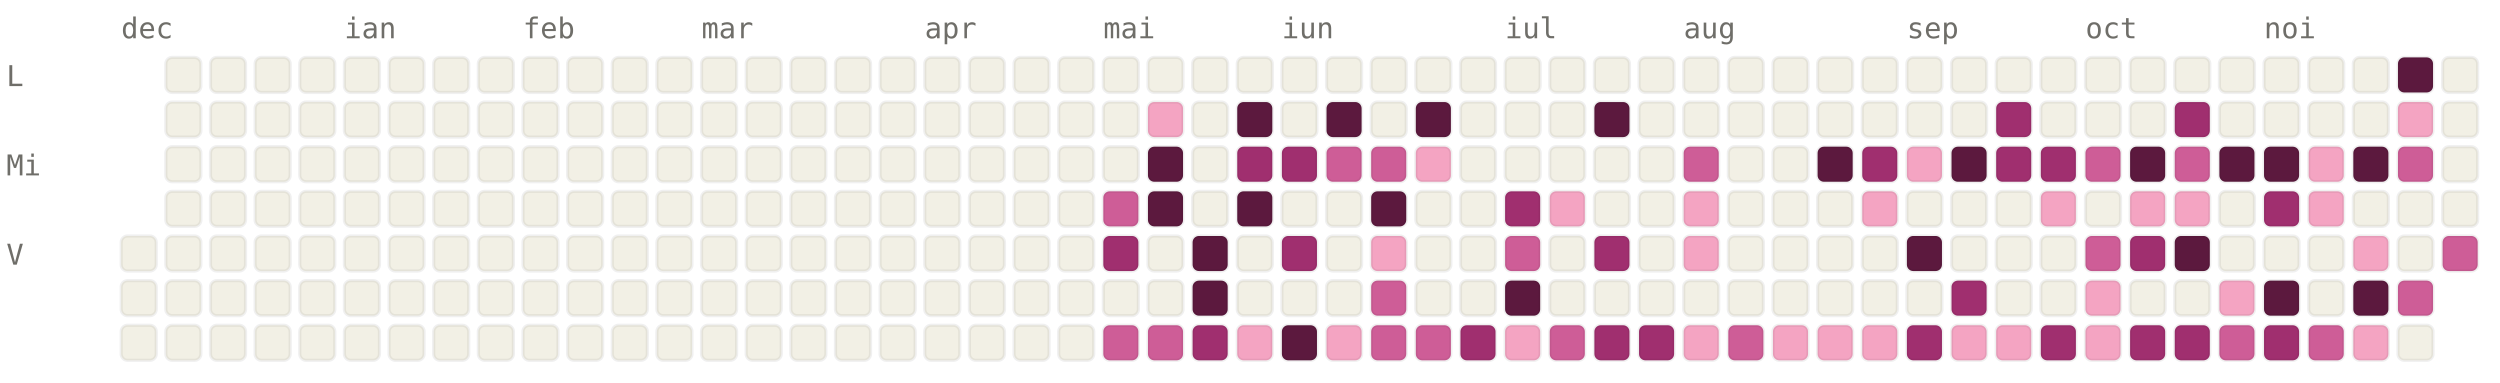
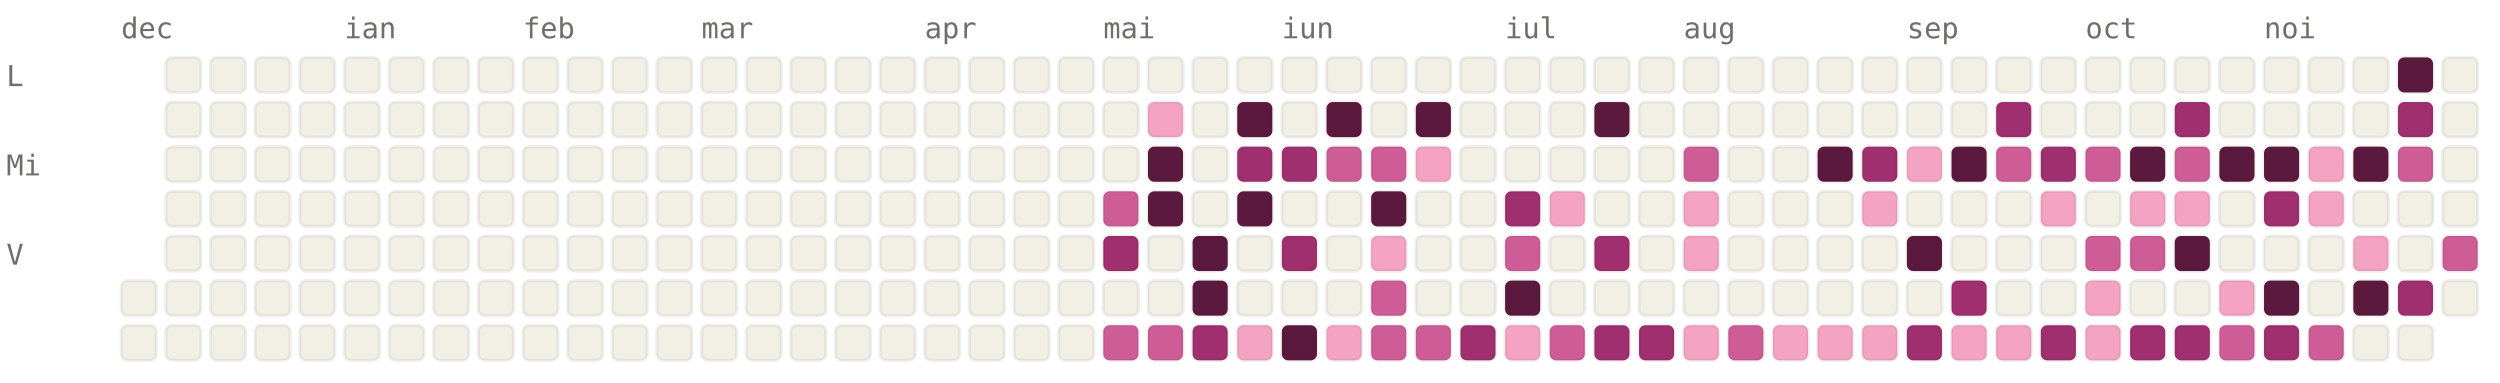
<svg xmlns="http://www.w3.org/2000/svg" viewBox="0 0 784 120" width="784" height="120" font-family="ui-monospace, SFMono-Regular, Menlo, monospace" font-size="9">
  <style>.l0{fill:#F2F0E5;stroke:rgba(0,0,0,0.06)}.l1{fill:#F4A4C2;stroke:rgba(0,0,0,0.06)}.l2{fill:#CE5D97;stroke:rgba(0,0,0,0.06)}.l3{fill:#A02F6F;stroke:rgba(0,0,0,0.06)}.l4{fill:#5C193E;stroke:rgba(0,0,0,0.06)}.lbl{fill:#6F6E69}@media (prefers-color-scheme: dark){.l0{fill:#1C1B1A;stroke:rgba(255,255,255,0.04)}.l1{fill:#451033;stroke:rgba(255,255,255,0.04)}.l2{fill:#751F4F;stroke:rgba(255,255,255,0.04)}.l3{fill:#CE5D97;stroke:rgba(255,255,255,0.04)}.l4{fill:#F4A4C2;stroke:rgba(255,255,255,0.04)}.lbl{fill:#878580}}</style>
  <text x="38" y="12" class="lbl">dec</text>
  <text x="108" y="12" class="lbl">ian</text>
  <text x="164" y="12" class="lbl">feb</text>
  <text x="220" y="12" class="lbl">mar</text>
  <text x="290" y="12" class="lbl">apr</text>
  <text x="346" y="12" class="lbl">mai</text>
  <text x="402" y="12" class="lbl">iun</text>
  <text x="472" y="12" class="lbl">iul</text>
  <text x="528" y="12" class="lbl">aug</text>
  <text x="598" y="12" class="lbl">sep</text>
  <text x="654" y="12" class="lbl">oct</text>
  <text x="710" y="12" class="lbl">noi</text>
  <text x="2" y="27" class="lbl">L</text>
  <text x="2" y="55" class="lbl">Mi</text>
  <text x="2" y="83" class="lbl">V</text>
-   <rect x="38" y="74" width="11" height="11" rx="2" ry="2" class="l0" />
  <rect x="38" y="88" width="11" height="11" rx="2" ry="2" class="l0" />
  <rect x="38" y="102" width="11" height="11" rx="2" ry="2" class="l0" />
  <rect x="52" y="18" width="11" height="11" rx="2" ry="2" class="l0" />
  <rect x="52" y="32" width="11" height="11" rx="2" ry="2" class="l0" />
  <rect x="52" y="46" width="11" height="11" rx="2" ry="2" class="l0" />
  <rect x="52" y="60" width="11" height="11" rx="2" ry="2" class="l0" />
  <rect x="52" y="74" width="11" height="11" rx="2" ry="2" class="l0" />
  <rect x="52" y="88" width="11" height="11" rx="2" ry="2" class="l0" />
  <rect x="52" y="102" width="11" height="11" rx="2" ry="2" class="l0" />
  <rect x="66" y="18" width="11" height="11" rx="2" ry="2" class="l0" />
  <rect x="66" y="32" width="11" height="11" rx="2" ry="2" class="l0" />
  <rect x="66" y="46" width="11" height="11" rx="2" ry="2" class="l0" />
  <rect x="66" y="60" width="11" height="11" rx="2" ry="2" class="l0" />
  <rect x="66" y="74" width="11" height="11" rx="2" ry="2" class="l0" />
  <rect x="66" y="88" width="11" height="11" rx="2" ry="2" class="l0" />
  <rect x="66" y="102" width="11" height="11" rx="2" ry="2" class="l0" />
  <rect x="80" y="18" width="11" height="11" rx="2" ry="2" class="l0" />
  <rect x="80" y="32" width="11" height="11" rx="2" ry="2" class="l0" />
  <rect x="80" y="46" width="11" height="11" rx="2" ry="2" class="l0" />
  <rect x="80" y="60" width="11" height="11" rx="2" ry="2" class="l0" />
  <rect x="80" y="74" width="11" height="11" rx="2" ry="2" class="l0" />
  <rect x="80" y="88" width="11" height="11" rx="2" ry="2" class="l0" />
  <rect x="80" y="102" width="11" height="11" rx="2" ry="2" class="l0" />
  <rect x="94" y="18" width="11" height="11" rx="2" ry="2" class="l0" />
  <rect x="94" y="32" width="11" height="11" rx="2" ry="2" class="l0" />
  <rect x="94" y="46" width="11" height="11" rx="2" ry="2" class="l0" />
  <rect x="94" y="60" width="11" height="11" rx="2" ry="2" class="l0" />
  <rect x="94" y="74" width="11" height="11" rx="2" ry="2" class="l0" />
  <rect x="94" y="88" width="11" height="11" rx="2" ry="2" class="l0" />
  <rect x="94" y="102" width="11" height="11" rx="2" ry="2" class="l0" />
  <rect x="108" y="18" width="11" height="11" rx="2" ry="2" class="l0" />
  <rect x="108" y="32" width="11" height="11" rx="2" ry="2" class="l0" />
  <rect x="108" y="46" width="11" height="11" rx="2" ry="2" class="l0" />
  <rect x="108" y="60" width="11" height="11" rx="2" ry="2" class="l0" />
  <rect x="108" y="74" width="11" height="11" rx="2" ry="2" class="l0" />
  <rect x="108" y="88" width="11" height="11" rx="2" ry="2" class="l0" />
  <rect x="108" y="102" width="11" height="11" rx="2" ry="2" class="l0" />
  <rect x="122" y="18" width="11" height="11" rx="2" ry="2" class="l0" />
  <rect x="122" y="32" width="11" height="11" rx="2" ry="2" class="l0" />
  <rect x="122" y="46" width="11" height="11" rx="2" ry="2" class="l0" />
  <rect x="122" y="60" width="11" height="11" rx="2" ry="2" class="l0" />
  <rect x="122" y="74" width="11" height="11" rx="2" ry="2" class="l0" />
  <rect x="122" y="88" width="11" height="11" rx="2" ry="2" class="l0" />
  <rect x="122" y="102" width="11" height="11" rx="2" ry="2" class="l0" />
  <rect x="136" y="18" width="11" height="11" rx="2" ry="2" class="l0" />
  <rect x="136" y="32" width="11" height="11" rx="2" ry="2" class="l0" />
  <rect x="136" y="46" width="11" height="11" rx="2" ry="2" class="l0" />
  <rect x="136" y="60" width="11" height="11" rx="2" ry="2" class="l0" />
  <rect x="136" y="74" width="11" height="11" rx="2" ry="2" class="l0" />
  <rect x="136" y="88" width="11" height="11" rx="2" ry="2" class="l0" />
  <rect x="136" y="102" width="11" height="11" rx="2" ry="2" class="l0" />
  <rect x="150" y="18" width="11" height="11" rx="2" ry="2" class="l0" />
  <rect x="150" y="32" width="11" height="11" rx="2" ry="2" class="l0" />
  <rect x="150" y="46" width="11" height="11" rx="2" ry="2" class="l0" />
  <rect x="150" y="60" width="11" height="11" rx="2" ry="2" class="l0" />
  <rect x="150" y="74" width="11" height="11" rx="2" ry="2" class="l0" />
  <rect x="150" y="88" width="11" height="11" rx="2" ry="2" class="l0" />
  <rect x="150" y="102" width="11" height="11" rx="2" ry="2" class="l0" />
  <rect x="164" y="18" width="11" height="11" rx="2" ry="2" class="l0" />
  <rect x="164" y="32" width="11" height="11" rx="2" ry="2" class="l0" />
  <rect x="164" y="46" width="11" height="11" rx="2" ry="2" class="l0" />
  <rect x="164" y="60" width="11" height="11" rx="2" ry="2" class="l0" />
  <rect x="164" y="74" width="11" height="11" rx="2" ry="2" class="l0" />
  <rect x="164" y="88" width="11" height="11" rx="2" ry="2" class="l0" />
  <rect x="164" y="102" width="11" height="11" rx="2" ry="2" class="l0" />
  <rect x="178" y="18" width="11" height="11" rx="2" ry="2" class="l0" />
  <rect x="178" y="32" width="11" height="11" rx="2" ry="2" class="l0" />
  <rect x="178" y="46" width="11" height="11" rx="2" ry="2" class="l0" />
  <rect x="178" y="60" width="11" height="11" rx="2" ry="2" class="l0" />
  <rect x="178" y="74" width="11" height="11" rx="2" ry="2" class="l0" />
  <rect x="178" y="88" width="11" height="11" rx="2" ry="2" class="l0" />
  <rect x="178" y="102" width="11" height="11" rx="2" ry="2" class="l0" />
  <rect x="192" y="18" width="11" height="11" rx="2" ry="2" class="l0" />
  <rect x="192" y="32" width="11" height="11" rx="2" ry="2" class="l0" />
  <rect x="192" y="46" width="11" height="11" rx="2" ry="2" class="l0" />
  <rect x="192" y="60" width="11" height="11" rx="2" ry="2" class="l0" />
  <rect x="192" y="74" width="11" height="11" rx="2" ry="2" class="l0" />
  <rect x="192" y="88" width="11" height="11" rx="2" ry="2" class="l0" />
  <rect x="192" y="102" width="11" height="11" rx="2" ry="2" class="l0" />
  <rect x="206" y="18" width="11" height="11" rx="2" ry="2" class="l0" />
  <rect x="206" y="32" width="11" height="11" rx="2" ry="2" class="l0" />
  <rect x="206" y="46" width="11" height="11" rx="2" ry="2" class="l0" />
  <rect x="206" y="60" width="11" height="11" rx="2" ry="2" class="l0" />
  <rect x="206" y="74" width="11" height="11" rx="2" ry="2" class="l0" />
  <rect x="206" y="88" width="11" height="11" rx="2" ry="2" class="l0" />
  <rect x="206" y="102" width="11" height="11" rx="2" ry="2" class="l0" />
  <rect x="220" y="18" width="11" height="11" rx="2" ry="2" class="l0" />
  <rect x="220" y="32" width="11" height="11" rx="2" ry="2" class="l0" />
  <rect x="220" y="46" width="11" height="11" rx="2" ry="2" class="l0" />
  <rect x="220" y="60" width="11" height="11" rx="2" ry="2" class="l0" />
  <rect x="220" y="74" width="11" height="11" rx="2" ry="2" class="l0" />
  <rect x="220" y="88" width="11" height="11" rx="2" ry="2" class="l0" />
  <rect x="220" y="102" width="11" height="11" rx="2" ry="2" class="l0" />
  <rect x="234" y="18" width="11" height="11" rx="2" ry="2" class="l0" />
  <rect x="234" y="32" width="11" height="11" rx="2" ry="2" class="l0" />
  <rect x="234" y="46" width="11" height="11" rx="2" ry="2" class="l0" />
  <rect x="234" y="60" width="11" height="11" rx="2" ry="2" class="l0" />
  <rect x="234" y="74" width="11" height="11" rx="2" ry="2" class="l0" />
  <rect x="234" y="88" width="11" height="11" rx="2" ry="2" class="l0" />
  <rect x="234" y="102" width="11" height="11" rx="2" ry="2" class="l0" />
  <rect x="248" y="18" width="11" height="11" rx="2" ry="2" class="l0" />
  <rect x="248" y="32" width="11" height="11" rx="2" ry="2" class="l0" />
  <rect x="248" y="46" width="11" height="11" rx="2" ry="2" class="l0" />
  <rect x="248" y="60" width="11" height="11" rx="2" ry="2" class="l0" />
  <rect x="248" y="74" width="11" height="11" rx="2" ry="2" class="l0" />
  <rect x="248" y="88" width="11" height="11" rx="2" ry="2" class="l0" />
  <rect x="248" y="102" width="11" height="11" rx="2" ry="2" class="l0" />
  <rect x="262" y="18" width="11" height="11" rx="2" ry="2" class="l0" />
  <rect x="262" y="32" width="11" height="11" rx="2" ry="2" class="l0" />
  <rect x="262" y="46" width="11" height="11" rx="2" ry="2" class="l0" />
  <rect x="262" y="60" width="11" height="11" rx="2" ry="2" class="l0" />
  <rect x="262" y="74" width="11" height="11" rx="2" ry="2" class="l0" />
  <rect x="262" y="88" width="11" height="11" rx="2" ry="2" class="l0" />
  <rect x="262" y="102" width="11" height="11" rx="2" ry="2" class="l0" />
  <rect x="276" y="18" width="11" height="11" rx="2" ry="2" class="l0" />
  <rect x="276" y="32" width="11" height="11" rx="2" ry="2" class="l0" />
  <rect x="276" y="46" width="11" height="11" rx="2" ry="2" class="l0" />
  <rect x="276" y="60" width="11" height="11" rx="2" ry="2" class="l0" />
  <rect x="276" y="74" width="11" height="11" rx="2" ry="2" class="l0" />
  <rect x="276" y="88" width="11" height="11" rx="2" ry="2" class="l0" />
  <rect x="276" y="102" width="11" height="11" rx="2" ry="2" class="l0" />
  <rect x="290" y="18" width="11" height="11" rx="2" ry="2" class="l0" />
  <rect x="290" y="32" width="11" height="11" rx="2" ry="2" class="l0" />
  <rect x="290" y="46" width="11" height="11" rx="2" ry="2" class="l0" />
  <rect x="290" y="60" width="11" height="11" rx="2" ry="2" class="l0" />
  <rect x="290" y="74" width="11" height="11" rx="2" ry="2" class="l0" />
  <rect x="290" y="88" width="11" height="11" rx="2" ry="2" class="l0" />
  <rect x="290" y="102" width="11" height="11" rx="2" ry="2" class="l0" />
  <rect x="304" y="18" width="11" height="11" rx="2" ry="2" class="l0" />
  <rect x="304" y="32" width="11" height="11" rx="2" ry="2" class="l0" />
  <rect x="304" y="46" width="11" height="11" rx="2" ry="2" class="l0" />
  <rect x="304" y="60" width="11" height="11" rx="2" ry="2" class="l0" />
  <rect x="304" y="74" width="11" height="11" rx="2" ry="2" class="l0" />
  <rect x="304" y="88" width="11" height="11" rx="2" ry="2" class="l0" />
  <rect x="304" y="102" width="11" height="11" rx="2" ry="2" class="l0" />
  <rect x="318" y="18" width="11" height="11" rx="2" ry="2" class="l0" />
  <rect x="318" y="32" width="11" height="11" rx="2" ry="2" class="l0" />
  <rect x="318" y="46" width="11" height="11" rx="2" ry="2" class="l0" />
  <rect x="318" y="60" width="11" height="11" rx="2" ry="2" class="l0" />
  <rect x="318" y="74" width="11" height="11" rx="2" ry="2" class="l0" />
  <rect x="318" y="88" width="11" height="11" rx="2" ry="2" class="l0" />
  <rect x="318" y="102" width="11" height="11" rx="2" ry="2" class="l0" />
  <rect x="332" y="18" width="11" height="11" rx="2" ry="2" class="l0" />
  <rect x="332" y="32" width="11" height="11" rx="2" ry="2" class="l0" />
  <rect x="332" y="46" width="11" height="11" rx="2" ry="2" class="l0" />
  <rect x="332" y="60" width="11" height="11" rx="2" ry="2" class="l0" />
  <rect x="332" y="74" width="11" height="11" rx="2" ry="2" class="l0" />
  <rect x="332" y="88" width="11" height="11" rx="2" ry="2" class="l0" />
  <rect x="332" y="102" width="11" height="11" rx="2" ry="2" class="l0" />
  <rect x="346" y="18" width="11" height="11" rx="2" ry="2" class="l0" />
  <rect x="346" y="32" width="11" height="11" rx="2" ry="2" class="l0" />
  <rect x="346" y="46" width="11" height="11" rx="2" ry="2" class="l0" />
  <rect x="346" y="60" width="11" height="11" rx="2" ry="2" class="l2" />
  <rect x="346" y="74" width="11" height="11" rx="2" ry="2" class="l3" />
  <rect x="346" y="88" width="11" height="11" rx="2" ry="2" class="l0" />
  <rect x="346" y="102" width="11" height="11" rx="2" ry="2" class="l2" />
  <rect x="360" y="18" width="11" height="11" rx="2" ry="2" class="l0" />
  <rect x="360" y="32" width="11" height="11" rx="2" ry="2" class="l1" />
  <rect x="360" y="46" width="11" height="11" rx="2" ry="2" class="l4" />
  <rect x="360" y="60" width="11" height="11" rx="2" ry="2" class="l4" />
  <rect x="360" y="74" width="11" height="11" rx="2" ry="2" class="l0" />
  <rect x="360" y="88" width="11" height="11" rx="2" ry="2" class="l0" />
  <rect x="360" y="102" width="11" height="11" rx="2" ry="2" class="l2" />
  <rect x="374" y="18" width="11" height="11" rx="2" ry="2" class="l0" />
  <rect x="374" y="32" width="11" height="11" rx="2" ry="2" class="l0" />
  <rect x="374" y="46" width="11" height="11" rx="2" ry="2" class="l0" />
  <rect x="374" y="60" width="11" height="11" rx="2" ry="2" class="l0" />
  <rect x="374" y="74" width="11" height="11" rx="2" ry="2" class="l4" />
  <rect x="374" y="88" width="11" height="11" rx="2" ry="2" class="l4" />
  <rect x="374" y="102" width="11" height="11" rx="2" ry="2" class="l3" />
  <rect x="388" y="18" width="11" height="11" rx="2" ry="2" class="l0" />
  <rect x="388" y="32" width="11" height="11" rx="2" ry="2" class="l4" />
  <rect x="388" y="46" width="11" height="11" rx="2" ry="2" class="l3" />
  <rect x="388" y="60" width="11" height="11" rx="2" ry="2" class="l4" />
  <rect x="388" y="74" width="11" height="11" rx="2" ry="2" class="l0" />
  <rect x="388" y="88" width="11" height="11" rx="2" ry="2" class="l0" />
  <rect x="388" y="102" width="11" height="11" rx="2" ry="2" class="l1" />
  <rect x="402" y="18" width="11" height="11" rx="2" ry="2" class="l0" />
  <rect x="402" y="32" width="11" height="11" rx="2" ry="2" class="l0" />
  <rect x="402" y="46" width="11" height="11" rx="2" ry="2" class="l3" />
  <rect x="402" y="60" width="11" height="11" rx="2" ry="2" class="l0" />
  <rect x="402" y="74" width="11" height="11" rx="2" ry="2" class="l3" />
  <rect x="402" y="88" width="11" height="11" rx="2" ry="2" class="l0" />
  <rect x="402" y="102" width="11" height="11" rx="2" ry="2" class="l4" />
  <rect x="416" y="18" width="11" height="11" rx="2" ry="2" class="l0" />
  <rect x="416" y="32" width="11" height="11" rx="2" ry="2" class="l4" />
  <rect x="416" y="46" width="11" height="11" rx="2" ry="2" class="l2" />
  <rect x="416" y="60" width="11" height="11" rx="2" ry="2" class="l0" />
  <rect x="416" y="74" width="11" height="11" rx="2" ry="2" class="l0" />
  <rect x="416" y="88" width="11" height="11" rx="2" ry="2" class="l0" />
  <rect x="416" y="102" width="11" height="11" rx="2" ry="2" class="l1" />
  <rect x="430" y="18" width="11" height="11" rx="2" ry="2" class="l0" />
  <rect x="430" y="32" width="11" height="11" rx="2" ry="2" class="l0" />
  <rect x="430" y="46" width="11" height="11" rx="2" ry="2" class="l2" />
  <rect x="430" y="60" width="11" height="11" rx="2" ry="2" class="l4" />
  <rect x="430" y="74" width="11" height="11" rx="2" ry="2" class="l1" />
  <rect x="430" y="88" width="11" height="11" rx="2" ry="2" class="l2" />
  <rect x="430" y="102" width="11" height="11" rx="2" ry="2" class="l2" />
  <rect x="444" y="18" width="11" height="11" rx="2" ry="2" class="l0" />
  <rect x="444" y="32" width="11" height="11" rx="2" ry="2" class="l4" />
  <rect x="444" y="46" width="11" height="11" rx="2" ry="2" class="l1" />
  <rect x="444" y="60" width="11" height="11" rx="2" ry="2" class="l0" />
  <rect x="444" y="74" width="11" height="11" rx="2" ry="2" class="l0" />
  <rect x="444" y="88" width="11" height="11" rx="2" ry="2" class="l0" />
  <rect x="444" y="102" width="11" height="11" rx="2" ry="2" class="l2" />
  <rect x="458" y="18" width="11" height="11" rx="2" ry="2" class="l0" />
  <rect x="458" y="32" width="11" height="11" rx="2" ry="2" class="l0" />
  <rect x="458" y="46" width="11" height="11" rx="2" ry="2" class="l0" />
  <rect x="458" y="60" width="11" height="11" rx="2" ry="2" class="l0" />
  <rect x="458" y="74" width="11" height="11" rx="2" ry="2" class="l0" />
  <rect x="458" y="88" width="11" height="11" rx="2" ry="2" class="l0" />
  <rect x="458" y="102" width="11" height="11" rx="2" ry="2" class="l3" />
  <rect x="472" y="18" width="11" height="11" rx="2" ry="2" class="l0" />
  <rect x="472" y="32" width="11" height="11" rx="2" ry="2" class="l0" />
  <rect x="472" y="46" width="11" height="11" rx="2" ry="2" class="l0" />
  <rect x="472" y="60" width="11" height="11" rx="2" ry="2" class="l3" />
  <rect x="472" y="74" width="11" height="11" rx="2" ry="2" class="l2" />
  <rect x="472" y="88" width="11" height="11" rx="2" ry="2" class="l4" />
  <rect x="472" y="102" width="11" height="11" rx="2" ry="2" class="l1" />
  <rect x="486" y="18" width="11" height="11" rx="2" ry="2" class="l0" />
  <rect x="486" y="32" width="11" height="11" rx="2" ry="2" class="l0" />
  <rect x="486" y="46" width="11" height="11" rx="2" ry="2" class="l0" />
  <rect x="486" y="60" width="11" height="11" rx="2" ry="2" class="l1" />
  <rect x="486" y="74" width="11" height="11" rx="2" ry="2" class="l0" />
  <rect x="486" y="88" width="11" height="11" rx="2" ry="2" class="l0" />
  <rect x="486" y="102" width="11" height="11" rx="2" ry="2" class="l2" />
  <rect x="500" y="18" width="11" height="11" rx="2" ry="2" class="l0" />
  <rect x="500" y="32" width="11" height="11" rx="2" ry="2" class="l4" />
  <rect x="500" y="46" width="11" height="11" rx="2" ry="2" class="l0" />
  <rect x="500" y="60" width="11" height="11" rx="2" ry="2" class="l0" />
  <rect x="500" y="74" width="11" height="11" rx="2" ry="2" class="l3" />
  <rect x="500" y="88" width="11" height="11" rx="2" ry="2" class="l0" />
  <rect x="500" y="102" width="11" height="11" rx="2" ry="2" class="l3" />
  <rect x="514" y="18" width="11" height="11" rx="2" ry="2" class="l0" />
  <rect x="514" y="32" width="11" height="11" rx="2" ry="2" class="l0" />
  <rect x="514" y="46" width="11" height="11" rx="2" ry="2" class="l0" />
  <rect x="514" y="60" width="11" height="11" rx="2" ry="2" class="l0" />
  <rect x="514" y="74" width="11" height="11" rx="2" ry="2" class="l0" />
  <rect x="514" y="88" width="11" height="11" rx="2" ry="2" class="l0" />
  <rect x="514" y="102" width="11" height="11" rx="2" ry="2" class="l3" />
  <rect x="528" y="18" width="11" height="11" rx="2" ry="2" class="l0" />
  <rect x="528" y="32" width="11" height="11" rx="2" ry="2" class="l0" />
  <rect x="528" y="46" width="11" height="11" rx="2" ry="2" class="l2" />
  <rect x="528" y="60" width="11" height="11" rx="2" ry="2" class="l1" />
  <rect x="528" y="74" width="11" height="11" rx="2" ry="2" class="l1" />
  <rect x="528" y="88" width="11" height="11" rx="2" ry="2" class="l0" />
  <rect x="528" y="102" width="11" height="11" rx="2" ry="2" class="l1" />
  <rect x="542" y="18" width="11" height="11" rx="2" ry="2" class="l0" />
  <rect x="542" y="32" width="11" height="11" rx="2" ry="2" class="l0" />
  <rect x="542" y="46" width="11" height="11" rx="2" ry="2" class="l0" />
  <rect x="542" y="60" width="11" height="11" rx="2" ry="2" class="l0" />
  <rect x="542" y="74" width="11" height="11" rx="2" ry="2" class="l0" />
  <rect x="542" y="88" width="11" height="11" rx="2" ry="2" class="l0" />
  <rect x="542" y="102" width="11" height="11" rx="2" ry="2" class="l2" />
  <rect x="556" y="18" width="11" height="11" rx="2" ry="2" class="l0" />
  <rect x="556" y="32" width="11" height="11" rx="2" ry="2" class="l0" />
  <rect x="556" y="46" width="11" height="11" rx="2" ry="2" class="l0" />
  <rect x="556" y="60" width="11" height="11" rx="2" ry="2" class="l0" />
  <rect x="556" y="74" width="11" height="11" rx="2" ry="2" class="l0" />
  <rect x="556" y="88" width="11" height="11" rx="2" ry="2" class="l0" />
  <rect x="556" y="102" width="11" height="11" rx="2" ry="2" class="l1" />
  <rect x="570" y="18" width="11" height="11" rx="2" ry="2" class="l0" />
  <rect x="570" y="32" width="11" height="11" rx="2" ry="2" class="l0" />
  <rect x="570" y="46" width="11" height="11" rx="2" ry="2" class="l4" />
  <rect x="570" y="60" width="11" height="11" rx="2" ry="2" class="l0" />
  <rect x="570" y="74" width="11" height="11" rx="2" ry="2" class="l0" />
  <rect x="570" y="88" width="11" height="11" rx="2" ry="2" class="l0" />
  <rect x="570" y="102" width="11" height="11" rx="2" ry="2" class="l1" />
  <rect x="584" y="18" width="11" height="11" rx="2" ry="2" class="l0" />
  <rect x="584" y="32" width="11" height="11" rx="2" ry="2" class="l0" />
  <rect x="584" y="46" width="11" height="11" rx="2" ry="2" class="l3" />
  <rect x="584" y="60" width="11" height="11" rx="2" ry="2" class="l1" />
  <rect x="584" y="74" width="11" height="11" rx="2" ry="2" class="l0" />
  <rect x="584" y="88" width="11" height="11" rx="2" ry="2" class="l0" />
  <rect x="584" y="102" width="11" height="11" rx="2" ry="2" class="l1" />
  <rect x="598" y="18" width="11" height="11" rx="2" ry="2" class="l0" />
  <rect x="598" y="32" width="11" height="11" rx="2" ry="2" class="l0" />
  <rect x="598" y="46" width="11" height="11" rx="2" ry="2" class="l1" />
  <rect x="598" y="60" width="11" height="11" rx="2" ry="2" class="l0" />
  <rect x="598" y="74" width="11" height="11" rx="2" ry="2" class="l4" />
  <rect x="598" y="88" width="11" height="11" rx="2" ry="2" class="l0" />
  <rect x="598" y="102" width="11" height="11" rx="2" ry="2" class="l3" />
  <rect x="612" y="18" width="11" height="11" rx="2" ry="2" class="l0" />
  <rect x="612" y="32" width="11" height="11" rx="2" ry="2" class="l0" />
  <rect x="612" y="46" width="11" height="11" rx="2" ry="2" class="l4" />
  <rect x="612" y="60" width="11" height="11" rx="2" ry="2" class="l0" />
  <rect x="612" y="74" width="11" height="11" rx="2" ry="2" class="l0" />
  <rect x="612" y="88" width="11" height="11" rx="2" ry="2" class="l3" />
  <rect x="612" y="102" width="11" height="11" rx="2" ry="2" class="l1" />
  <rect x="626" y="18" width="11" height="11" rx="2" ry="2" class="l0" />
  <rect x="626" y="32" width="11" height="11" rx="2" ry="2" class="l3" />
-   <rect x="626" y="46" width="11" height="11" rx="2" ry="2" class="l3" />
+   <rect x="626" y="46" width="11" height="11" rx="2" ry="2" class="l2" />
  <rect x="626" y="60" width="11" height="11" rx="2" ry="2" class="l0" />
  <rect x="626" y="74" width="11" height="11" rx="2" ry="2" class="l0" />
  <rect x="626" y="88" width="11" height="11" rx="2" ry="2" class="l0" />
  <rect x="626" y="102" width="11" height="11" rx="2" ry="2" class="l1" />
  <rect x="640" y="18" width="11" height="11" rx="2" ry="2" class="l0" />
  <rect x="640" y="32" width="11" height="11" rx="2" ry="2" class="l0" />
  <rect x="640" y="46" width="11" height="11" rx="2" ry="2" class="l3" />
  <rect x="640" y="60" width="11" height="11" rx="2" ry="2" class="l1" />
  <rect x="640" y="74" width="11" height="11" rx="2" ry="2" class="l0" />
  <rect x="640" y="88" width="11" height="11" rx="2" ry="2" class="l0" />
  <rect x="640" y="102" width="11" height="11" rx="2" ry="2" class="l3" />
  <rect x="654" y="18" width="11" height="11" rx="2" ry="2" class="l0" />
  <rect x="654" y="32" width="11" height="11" rx="2" ry="2" class="l0" />
  <rect x="654" y="46" width="11" height="11" rx="2" ry="2" class="l2" />
  <rect x="654" y="60" width="11" height="11" rx="2" ry="2" class="l0" />
  <rect x="654" y="74" width="11" height="11" rx="2" ry="2" class="l2" />
  <rect x="654" y="88" width="11" height="11" rx="2" ry="2" class="l1" />
  <rect x="654" y="102" width="11" height="11" rx="2" ry="2" class="l1" />
  <rect x="668" y="18" width="11" height="11" rx="2" ry="2" class="l0" />
  <rect x="668" y="32" width="11" height="11" rx="2" ry="2" class="l0" />
  <rect x="668" y="46" width="11" height="11" rx="2" ry="2" class="l4" />
  <rect x="668" y="60" width="11" height="11" rx="2" ry="2" class="l1" />
-   <rect x="668" y="74" width="11" height="11" rx="2" ry="2" class="l3" />
+   <rect x="668" y="74" width="11" height="11" rx="2" ry="2" class="l2" />
  <rect x="668" y="88" width="11" height="11" rx="2" ry="2" class="l0" />
  <rect x="668" y="102" width="11" height="11" rx="2" ry="2" class="l3" />
  <rect x="682" y="18" width="11" height="11" rx="2" ry="2" class="l0" />
  <rect x="682" y="32" width="11" height="11" rx="2" ry="2" class="l3" />
  <rect x="682" y="46" width="11" height="11" rx="2" ry="2" class="l2" />
  <rect x="682" y="60" width="11" height="11" rx="2" ry="2" class="l1" />
  <rect x="682" y="74" width="11" height="11" rx="2" ry="2" class="l4" />
  <rect x="682" y="88" width="11" height="11" rx="2" ry="2" class="l0" />
  <rect x="682" y="102" width="11" height="11" rx="2" ry="2" class="l3" />
  <rect x="696" y="18" width="11" height="11" rx="2" ry="2" class="l0" />
  <rect x="696" y="32" width="11" height="11" rx="2" ry="2" class="l0" />
  <rect x="696" y="46" width="11" height="11" rx="2" ry="2" class="l4" />
  <rect x="696" y="60" width="11" height="11" rx="2" ry="2" class="l0" />
  <rect x="696" y="74" width="11" height="11" rx="2" ry="2" class="l0" />
  <rect x="696" y="88" width="11" height="11" rx="2" ry="2" class="l1" />
  <rect x="696" y="102" width="11" height="11" rx="2" ry="2" class="l2" />
  <rect x="710" y="18" width="11" height="11" rx="2" ry="2" class="l0" />
  <rect x="710" y="32" width="11" height="11" rx="2" ry="2" class="l0" />
  <rect x="710" y="46" width="11" height="11" rx="2" ry="2" class="l4" />
  <rect x="710" y="60" width="11" height="11" rx="2" ry="2" class="l3" />
  <rect x="710" y="74" width="11" height="11" rx="2" ry="2" class="l0" />
  <rect x="710" y="88" width="11" height="11" rx="2" ry="2" class="l4" />
  <rect x="710" y="102" width="11" height="11" rx="2" ry="2" class="l3" />
  <rect x="724" y="18" width="11" height="11" rx="2" ry="2" class="l0" />
  <rect x="724" y="32" width="11" height="11" rx="2" ry="2" class="l0" />
  <rect x="724" y="46" width="11" height="11" rx="2" ry="2" class="l1" />
  <rect x="724" y="60" width="11" height="11" rx="2" ry="2" class="l1" />
  <rect x="724" y="74" width="11" height="11" rx="2" ry="2" class="l0" />
  <rect x="724" y="88" width="11" height="11" rx="2" ry="2" class="l0" />
  <rect x="724" y="102" width="11" height="11" rx="2" ry="2" class="l2" />
  <rect x="738" y="18" width="11" height="11" rx="2" ry="2" class="l0" />
  <rect x="738" y="32" width="11" height="11" rx="2" ry="2" class="l0" />
  <rect x="738" y="46" width="11" height="11" rx="2" ry="2" class="l4" />
  <rect x="738" y="60" width="11" height="11" rx="2" ry="2" class="l0" />
  <rect x="738" y="74" width="11" height="11" rx="2" ry="2" class="l1" />
  <rect x="738" y="88" width="11" height="11" rx="2" ry="2" class="l4" />
-   <rect x="738" y="102" width="11" height="11" rx="2" ry="2" class="l1" />
+   <rect x="738" y="102" width="11" height="11" rx="2" ry="2" class="l0" />
  <rect x="752" y="18" width="11" height="11" rx="2" ry="2" class="l4" />
-   <rect x="752" y="32" width="11" height="11" rx="2" ry="2" class="l1" />
+   <rect x="752" y="32" width="11" height="11" rx="2" ry="2" class="l3" />
  <rect x="752" y="46" width="11" height="11" rx="2" ry="2" class="l2" />
  <rect x="752" y="60" width="11" height="11" rx="2" ry="2" class="l0" />
  <rect x="752" y="74" width="11" height="11" rx="2" ry="2" class="l0" />
-   <rect x="752" y="88" width="11" height="11" rx="2" ry="2" class="l2" />
+   <rect x="752" y="88" width="11" height="11" rx="2" ry="2" class="l3" />
  <rect x="752" y="102" width="11" height="11" rx="2" ry="2" class="l0" />
  <rect x="766" y="18" width="11" height="11" rx="2" ry="2" class="l0" />
  <rect x="766" y="32" width="11" height="11" rx="2" ry="2" class="l0" />
  <rect x="766" y="46" width="11" height="11" rx="2" ry="2" class="l0" />
  <rect x="766" y="60" width="11" height="11" rx="2" ry="2" class="l0" />
  <rect x="766" y="74" width="11" height="11" rx="2" ry="2" class="l2" />
+   <rect x="766" y="88" width="11" height="11" rx="2" ry="2" class="l0" />
</svg>
